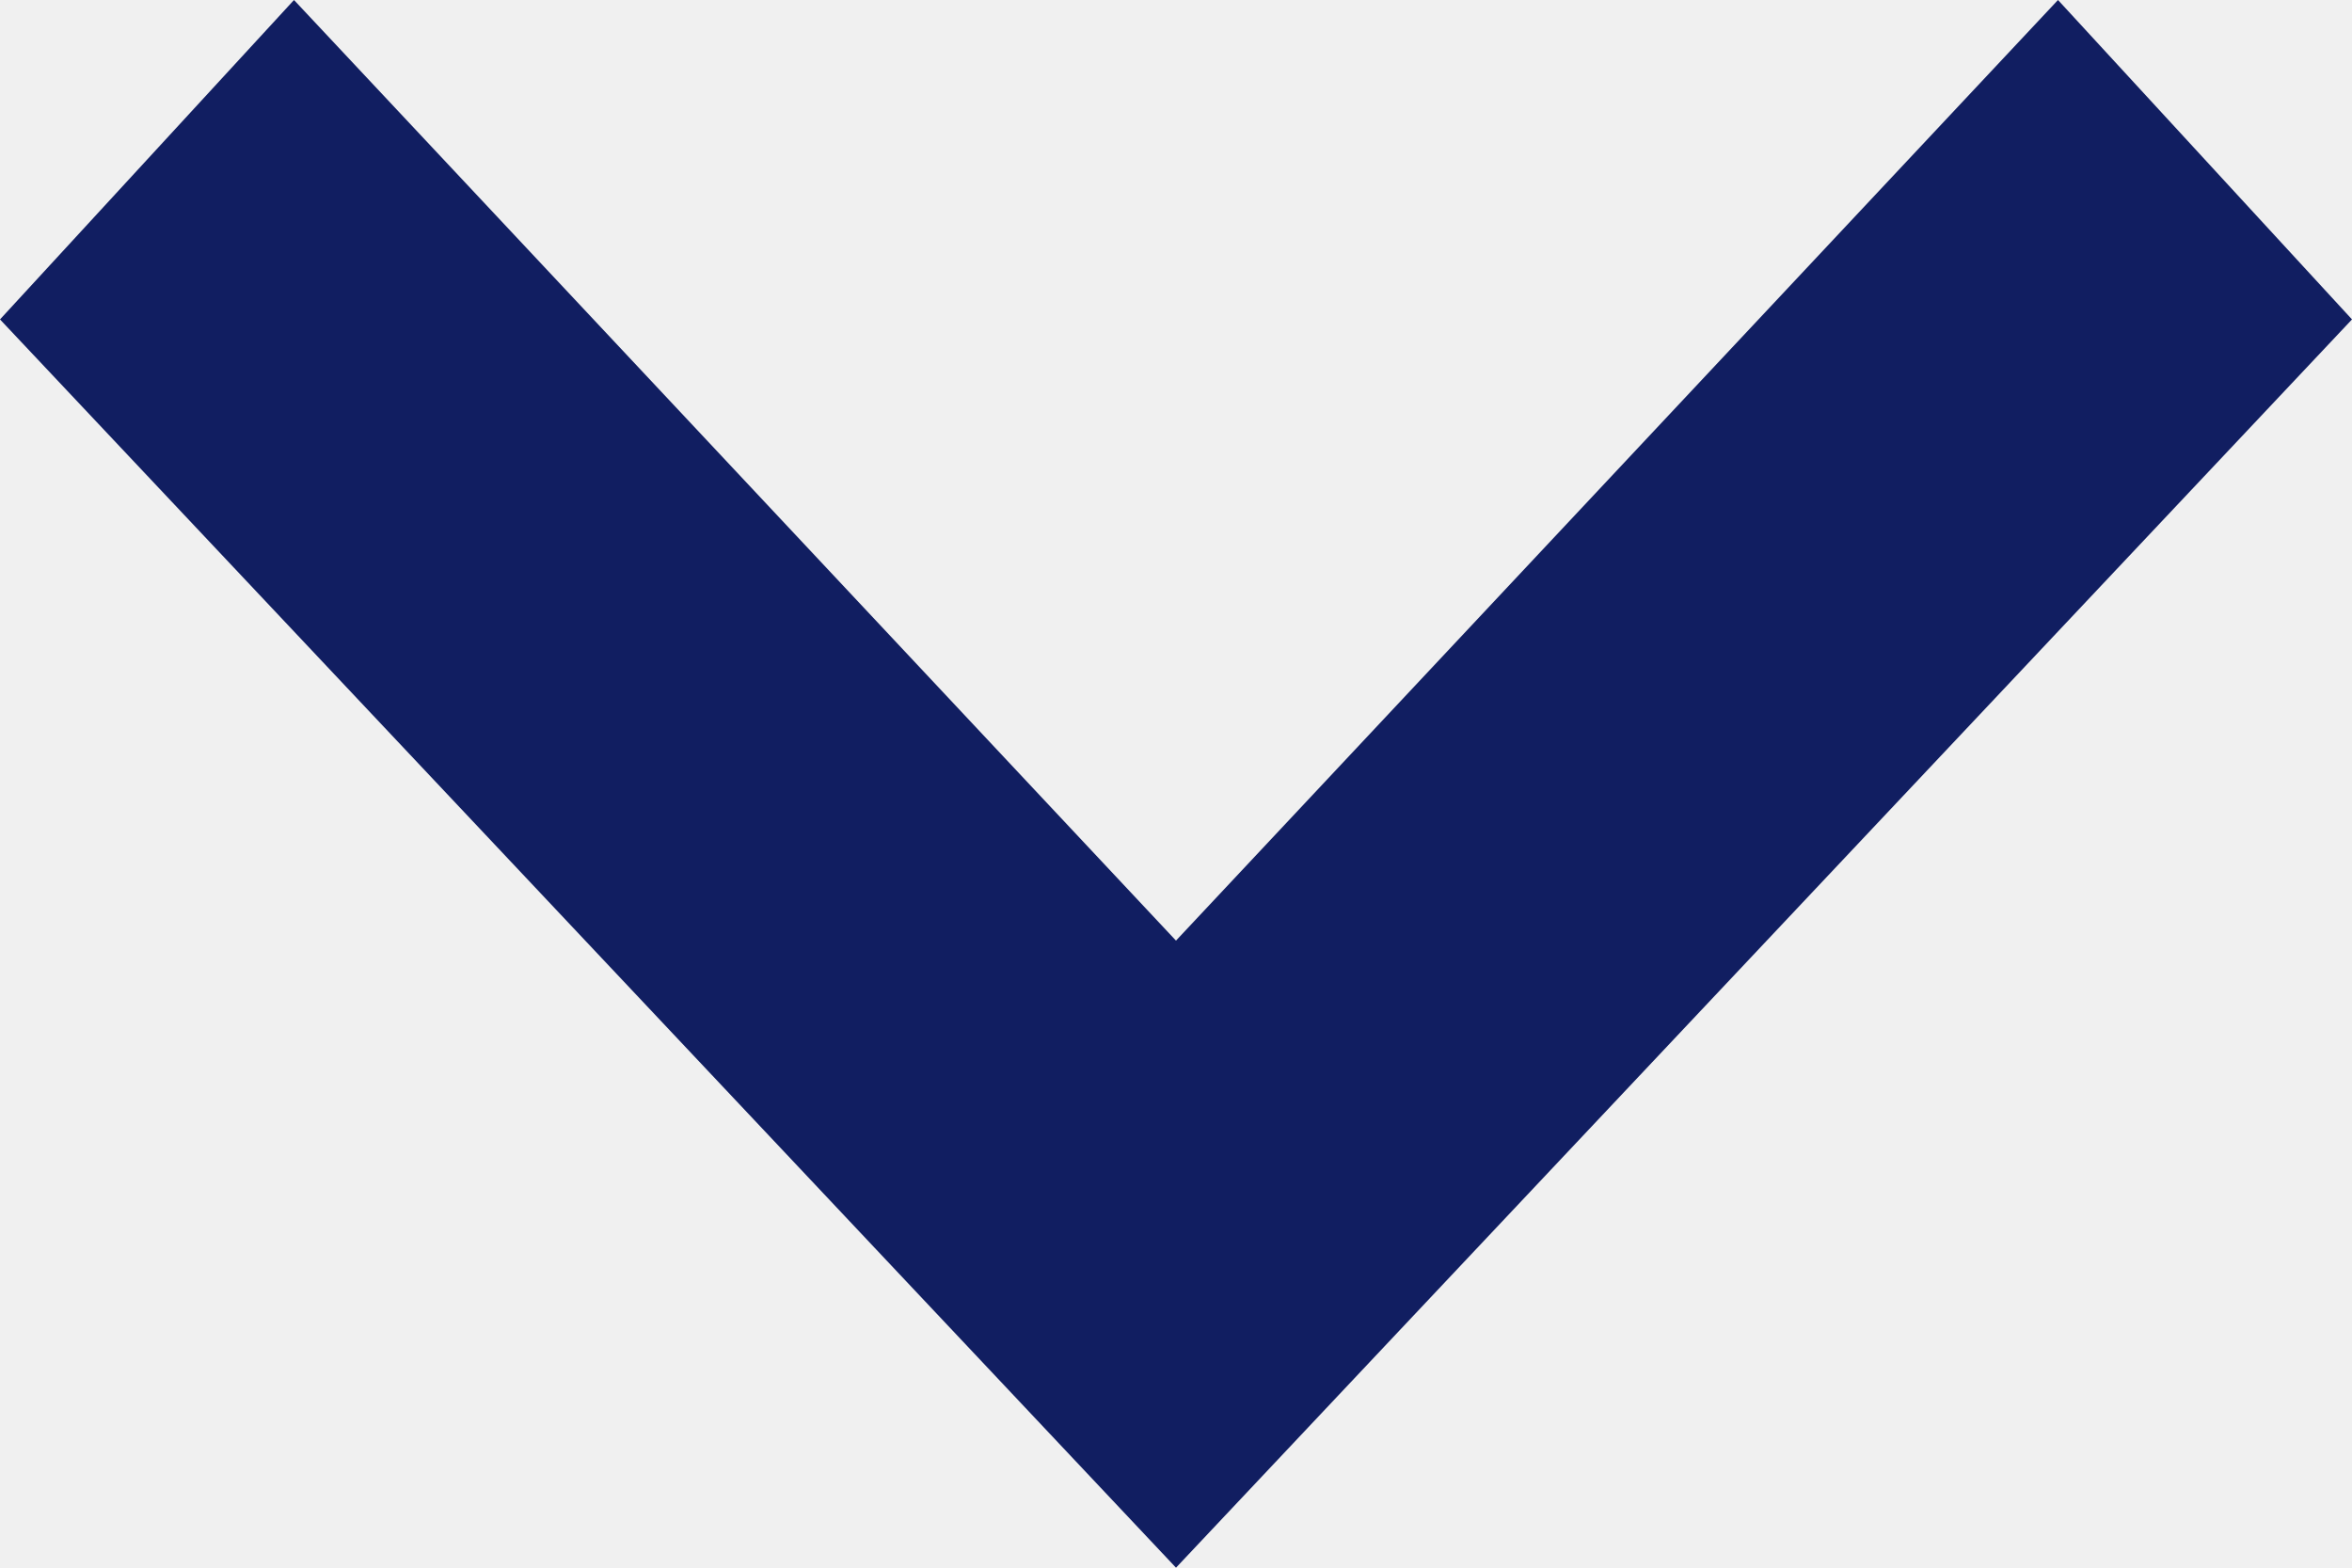
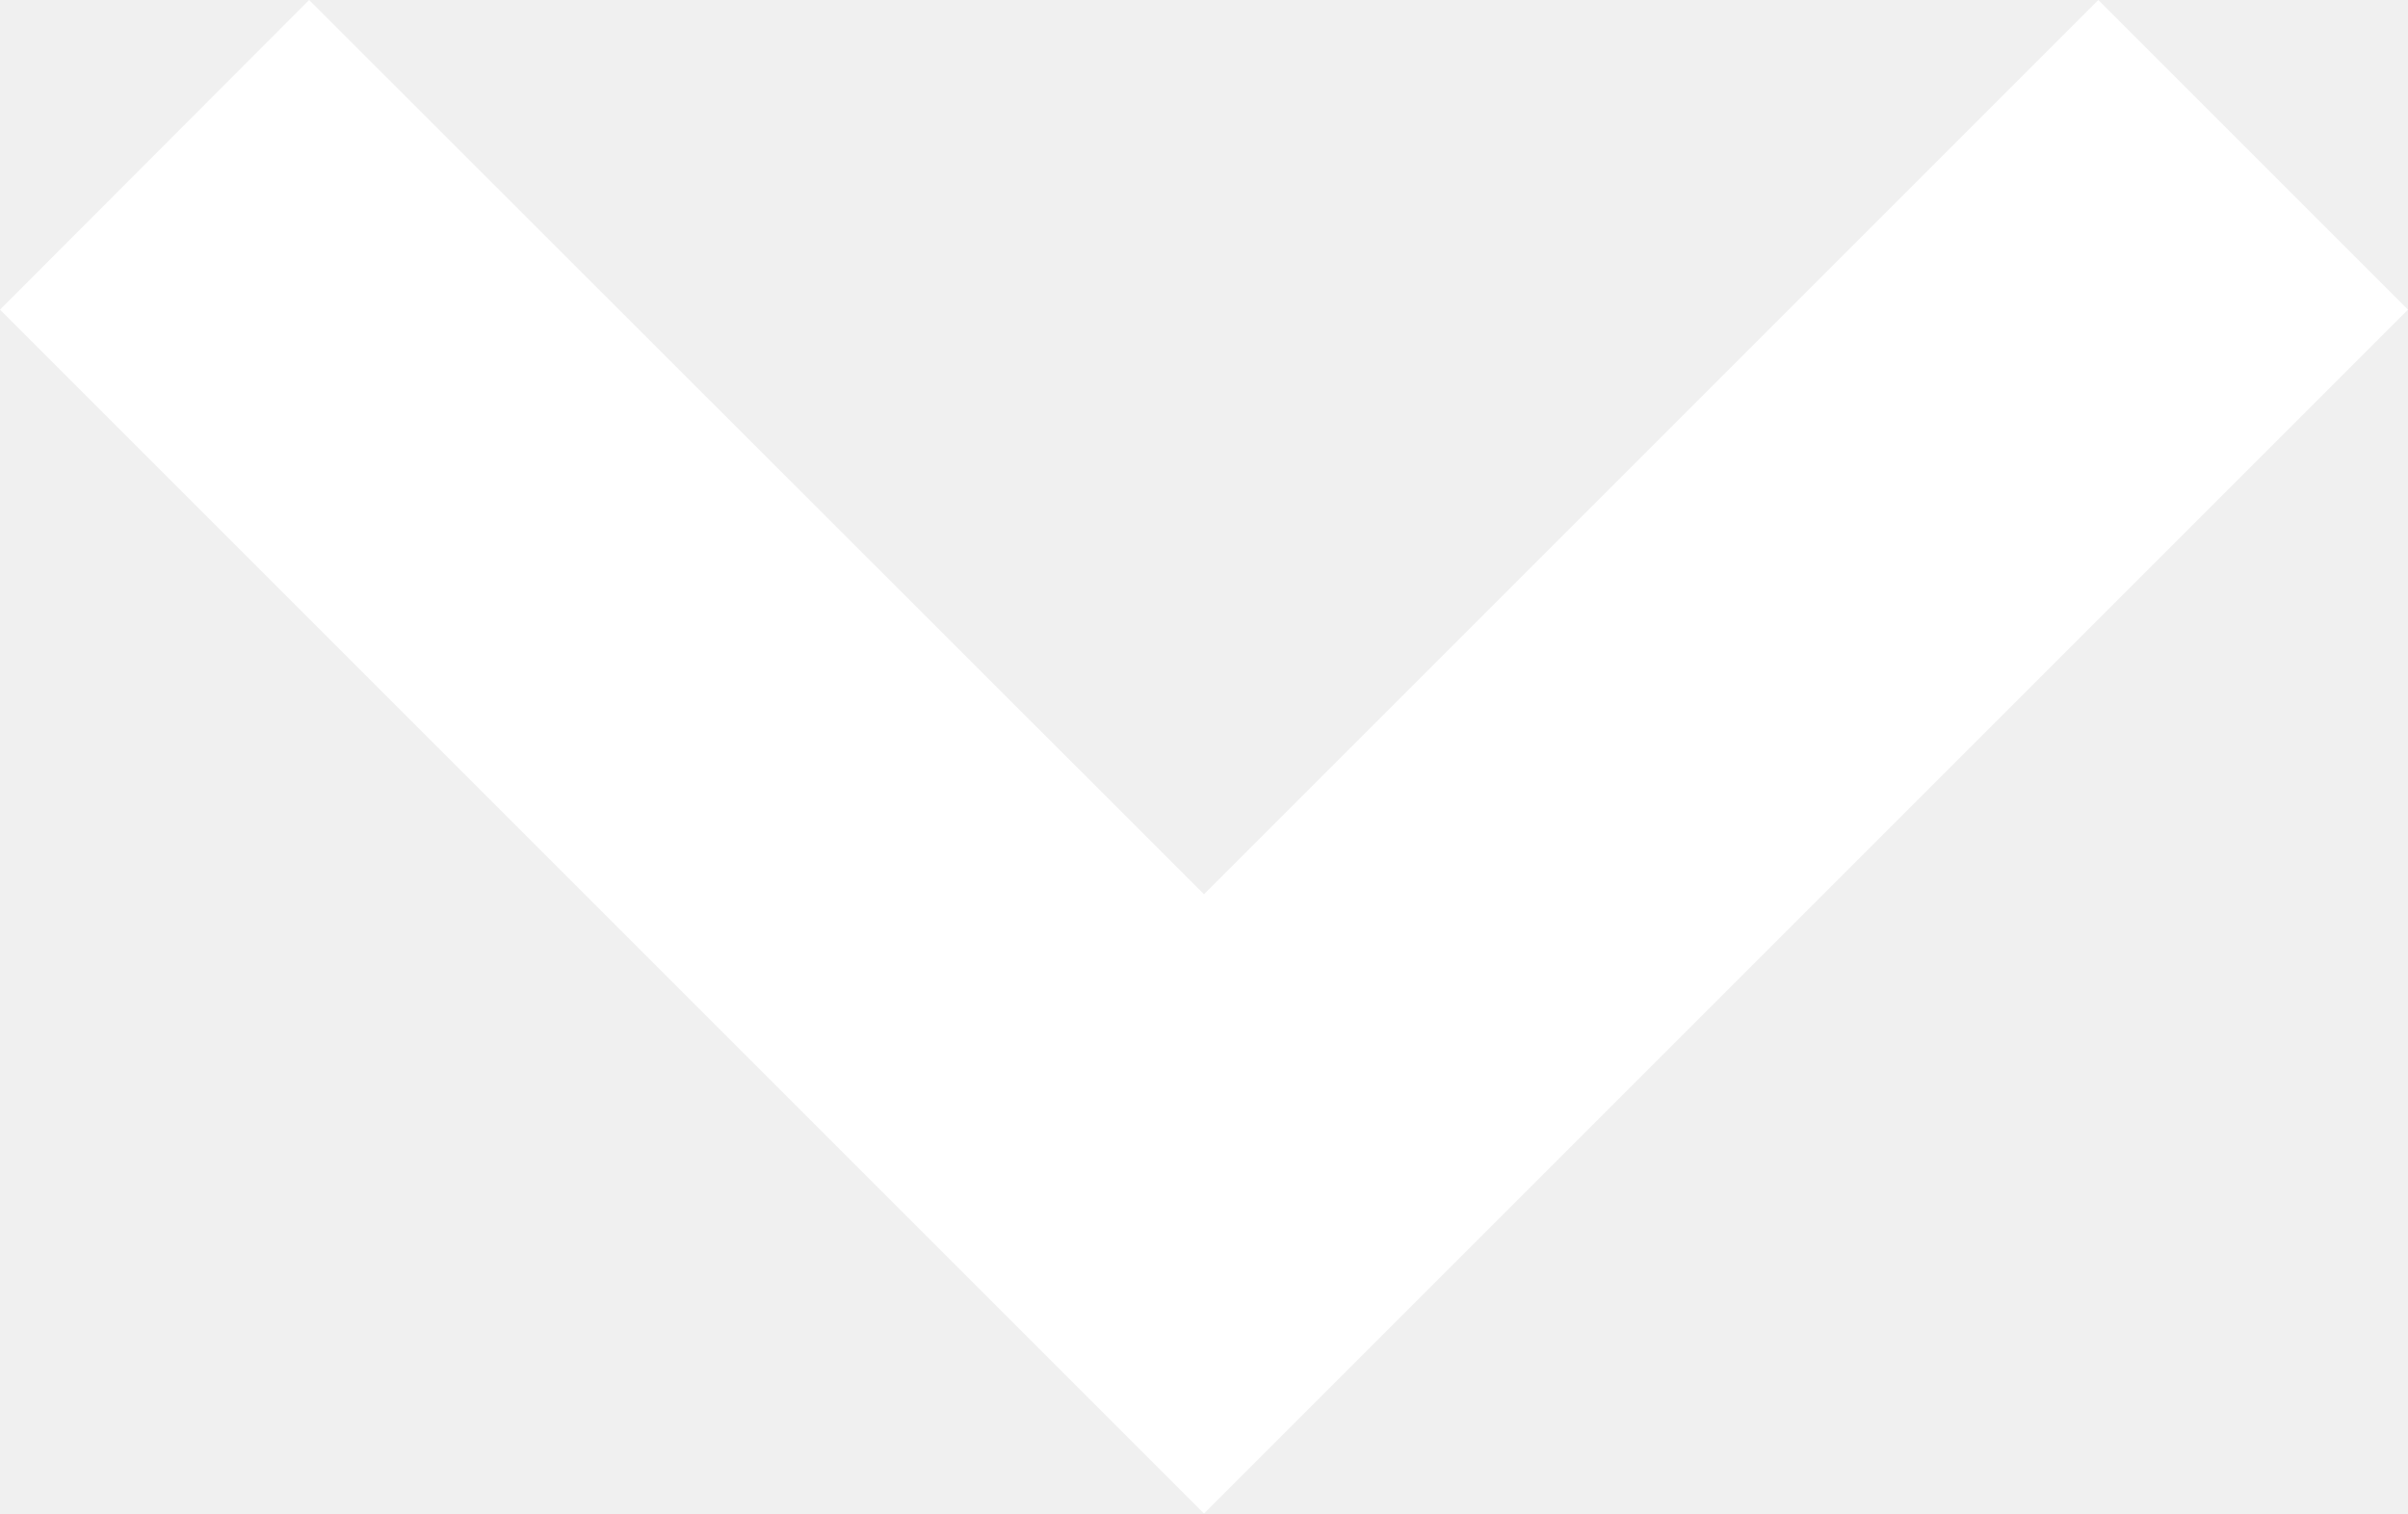
- <svg xmlns="http://www.w3.org/2000/svg" width="12" height="8" viewBox="0 0 12 8">
-   <path d="M0,1.5,1.63,0,8,6,1.63,12,0,10.5,4.8,6Z" transform="translate(12) rotate(90)" fill="#111e61" />
+ <svg xmlns="http://www.w3.org/2000/svg" width="13.538" height="8.51" viewBox="0 0 13.538 8.51">
+   <path d="M1.741,13.538,0,11.8,5.028,6.769,0,1.741,1.741,0,8.51,6.769Z" transform="translate(13.538) rotate(90)" fill="#fff" />
</svg>
